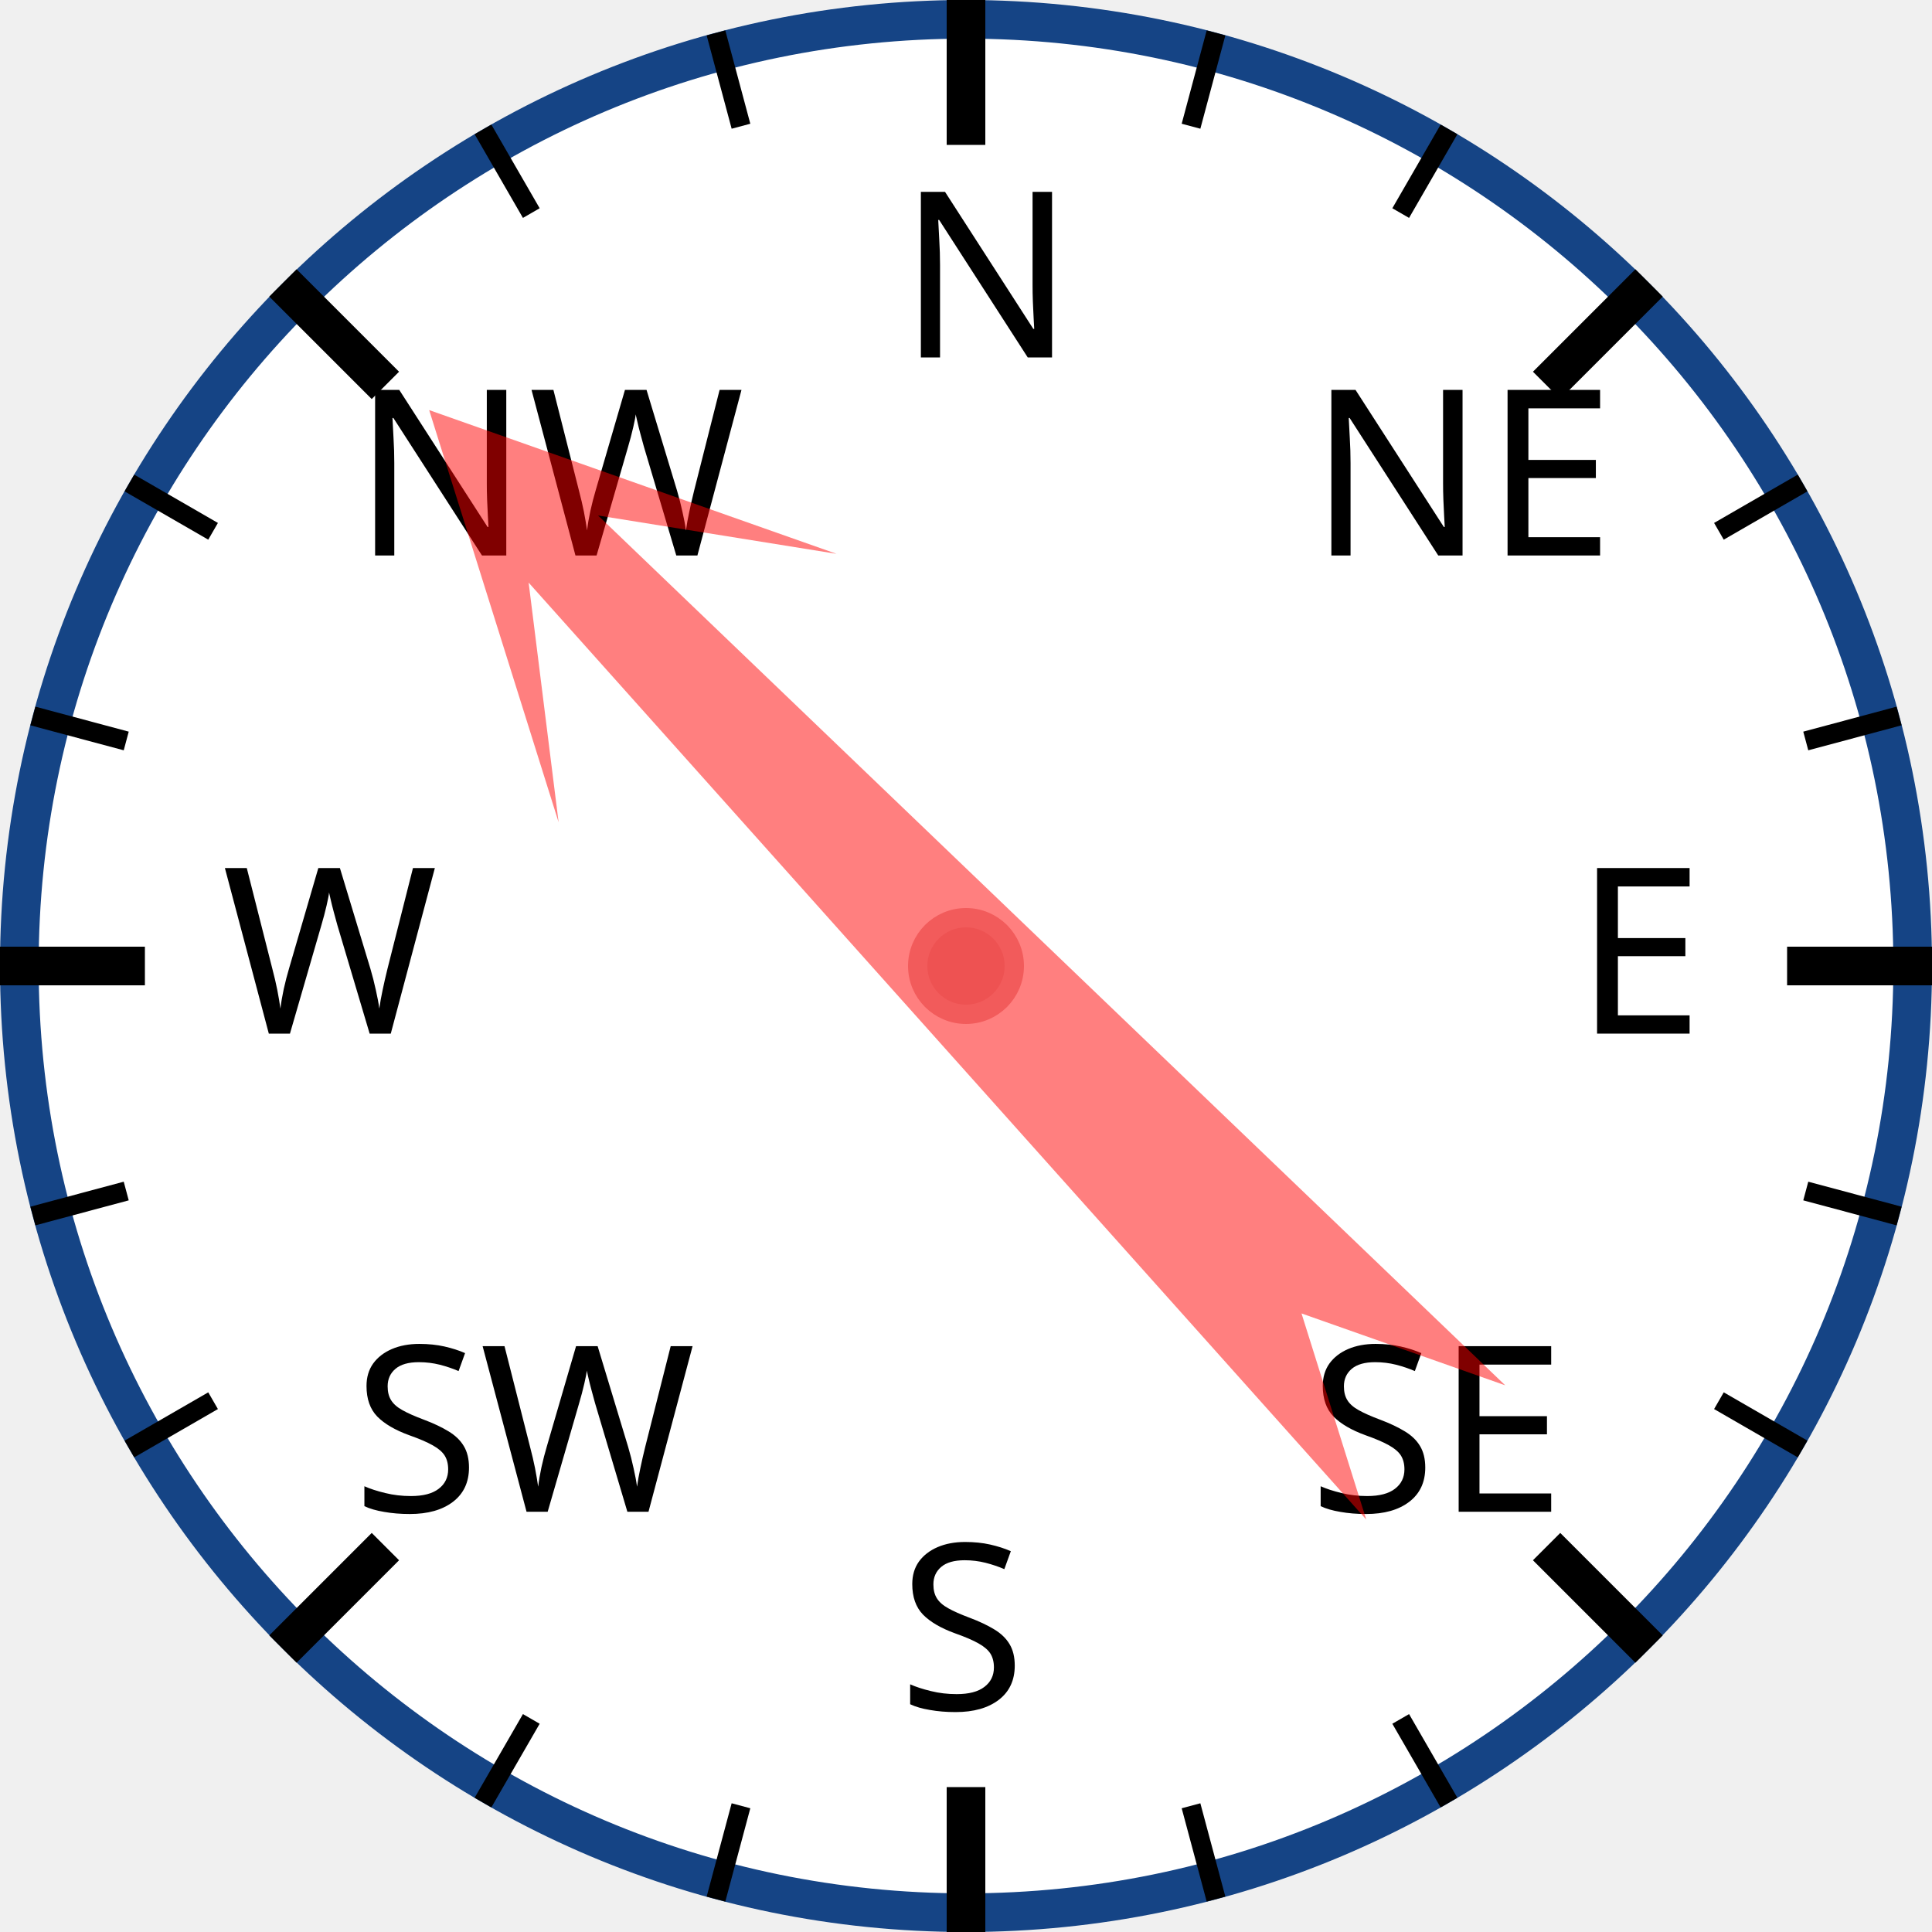
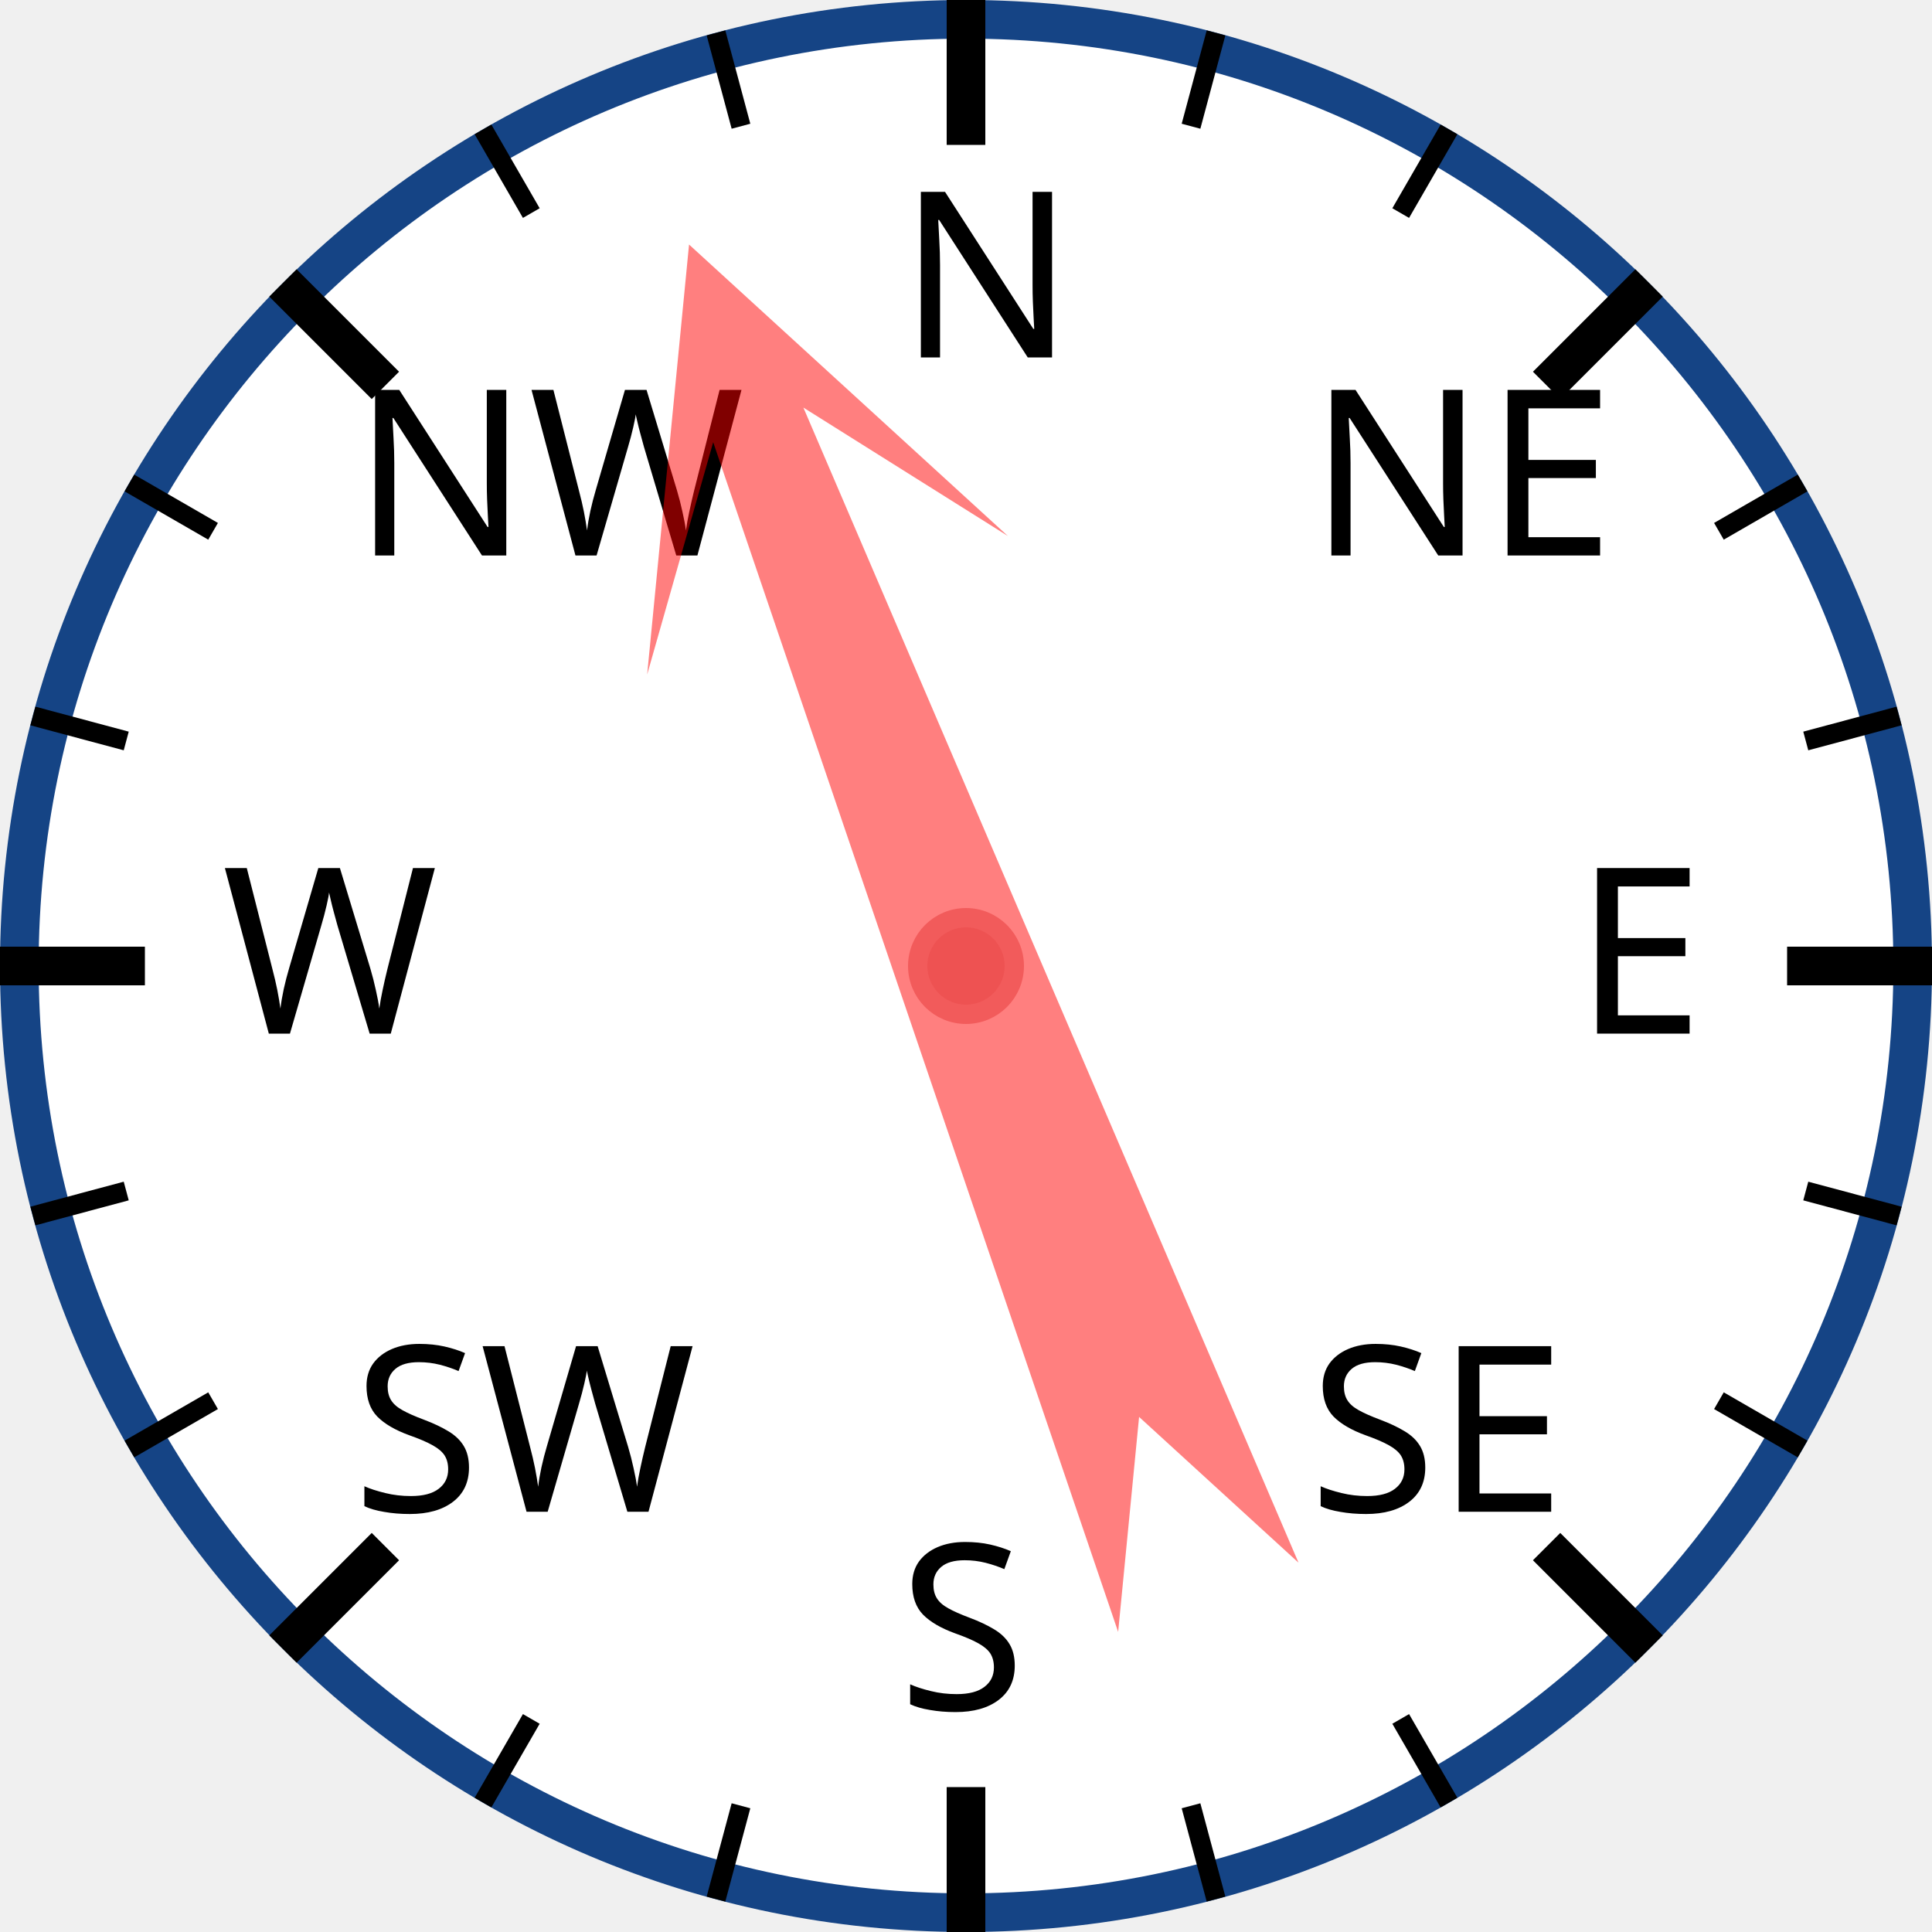
<svg xmlns="http://www.w3.org/2000/svg" width="120px" height="120px" viewBox="0 0 200 200">
  <circle cx="100" cy="100" r="98" style="fill: white; stroke: #154485; stroke-width: 4;" />
  <text x="93.0" y="37.0" style="font-family: sans-serif; font-size: 18pt;">N</text>
  <line x1="100.0" y1="0.0" x2="100.0" y2="15.0" style="stroke: black; stroke-width: 4;" />
  <line x1="74.118" y1="3.407" x2="76.706" y2="13.067" style="stroke: black; stroke-width: 2;" />
  <line x1="50" y1="13.397" x2="55" y2="22.058" style="stroke: black; stroke-width: 2;" />
  <text x="36.503" y="57.503" style="font-family: sans-serif; font-size: 18pt;">NW</text>
  <line x1="29.289" y1="29.289" x2="39.896" y2="39.896" style="stroke: black; stroke-width: 4;" />
  <line x1="13.397" y1="50" x2="22.058" y2="55" style="stroke: black; stroke-width: 2;" />
  <line x1="3.407" y1="74.118" x2="13.067" y2="76.706" style="stroke: black; stroke-width: 2;" />
  <text x="23.0" y="107.0" style="font-family: sans-serif; font-size: 18pt;">W</text>
  <line x1="0.0" y1="100.0" x2="15.0" y2="100.0" style="stroke: black; stroke-width: 4;" />
  <line x1="3.407" y1="125.882" x2="13.067" y2="123.294" style="stroke: black; stroke-width: 2;" />
  <line x1="13.397" y1="150" x2="22.058" y2="145" style="stroke: black; stroke-width: 2;" />
  <text x="36.503" y="156.497" style="font-family: sans-serif; font-size: 18pt;">SW</text>
  <line x1="29.289" y1="170.711" x2="39.896" y2="160.104" style="stroke: black; stroke-width: 4;" />
  <line x1="50" y1="186.603" x2="55" y2="177.942" style="stroke: black; stroke-width: 2;" />
  <line x1="74.118" y1="196.593" x2="76.706" y2="186.933" style="stroke: black; stroke-width: 2;" />
  <text x="93" y="177.0" style="font-family: sans-serif; font-size: 18pt;">S</text>
  <line x1="100" y1="200.0" x2="100" y2="185.0" style="stroke: black; stroke-width: 4;" />
  <line x1="125.882" y1="196.593" x2="123.294" y2="186.933" style="stroke: black; stroke-width: 2;" />
  <line x1="150.0" y1="186.603" x2="145.0" y2="177.942" style="stroke: black; stroke-width: 2;" />
  <text x="135.497" y="156.497" style="font-family: sans-serif; font-size: 18pt;">SE</text>
  <line x1="170.711" y1="170.711" x2="160.104" y2="160.104" style="stroke: black; stroke-width: 4;" />
  <line x1="186.603" y1="150" x2="177.942" y2="145" style="stroke: black; stroke-width: 2;" />
  <line x1="196.593" y1="125.882" x2="186.933" y2="123.294" style="stroke: black; stroke-width: 2;" />
  <text x="163.0" y="107" style="font-family: sans-serif; font-size: 18pt;">E</text>
  <line x1="200.0" y1="100" x2="185.0" y2="100" style="stroke: black; stroke-width: 4;" />
  <line x1="196.593" y1="74.118" x2="186.933" y2="76.706" style="stroke: black; stroke-width: 2;" />
  <line x1="186.603" y1="50" x2="177.942" y2="55" style="stroke: black; stroke-width: 2;" />
  <text x="135.497" y="57.503" style="font-family: sans-serif; font-size: 18pt;">NE</text>
  <line x1="170.711" y1="29.289" x2="160.104" y2="39.896" style="stroke: black; stroke-width: 4;" />
  <line x1="150" y1="13.397" x2="145" y2="22.058" style="stroke: black; stroke-width: 2;" />
  <line x1="125.882" y1="3.407" x2="123.294" y2="13.067" style="stroke: black; stroke-width: 2;" />
-   <polygon points="100 20 120 60 105 40 110 170 100 150 90 170 95 40 80 60" style="fill: red; fill-opacity: 0.5;" transform="rotate(316,100,100)" />
+   <polygon points="100 20 120 60 105 40 110 170 100 150 90 170 95 40 80 60" style="fill: red; fill-opacity: 0.5;" transform="rotate(339,100,100)" />
  <circle cx="100" cy="100" r="5" style="fill: #EE5252; stroke: #F25B5B; stroke-width: 2;" />
</svg>
